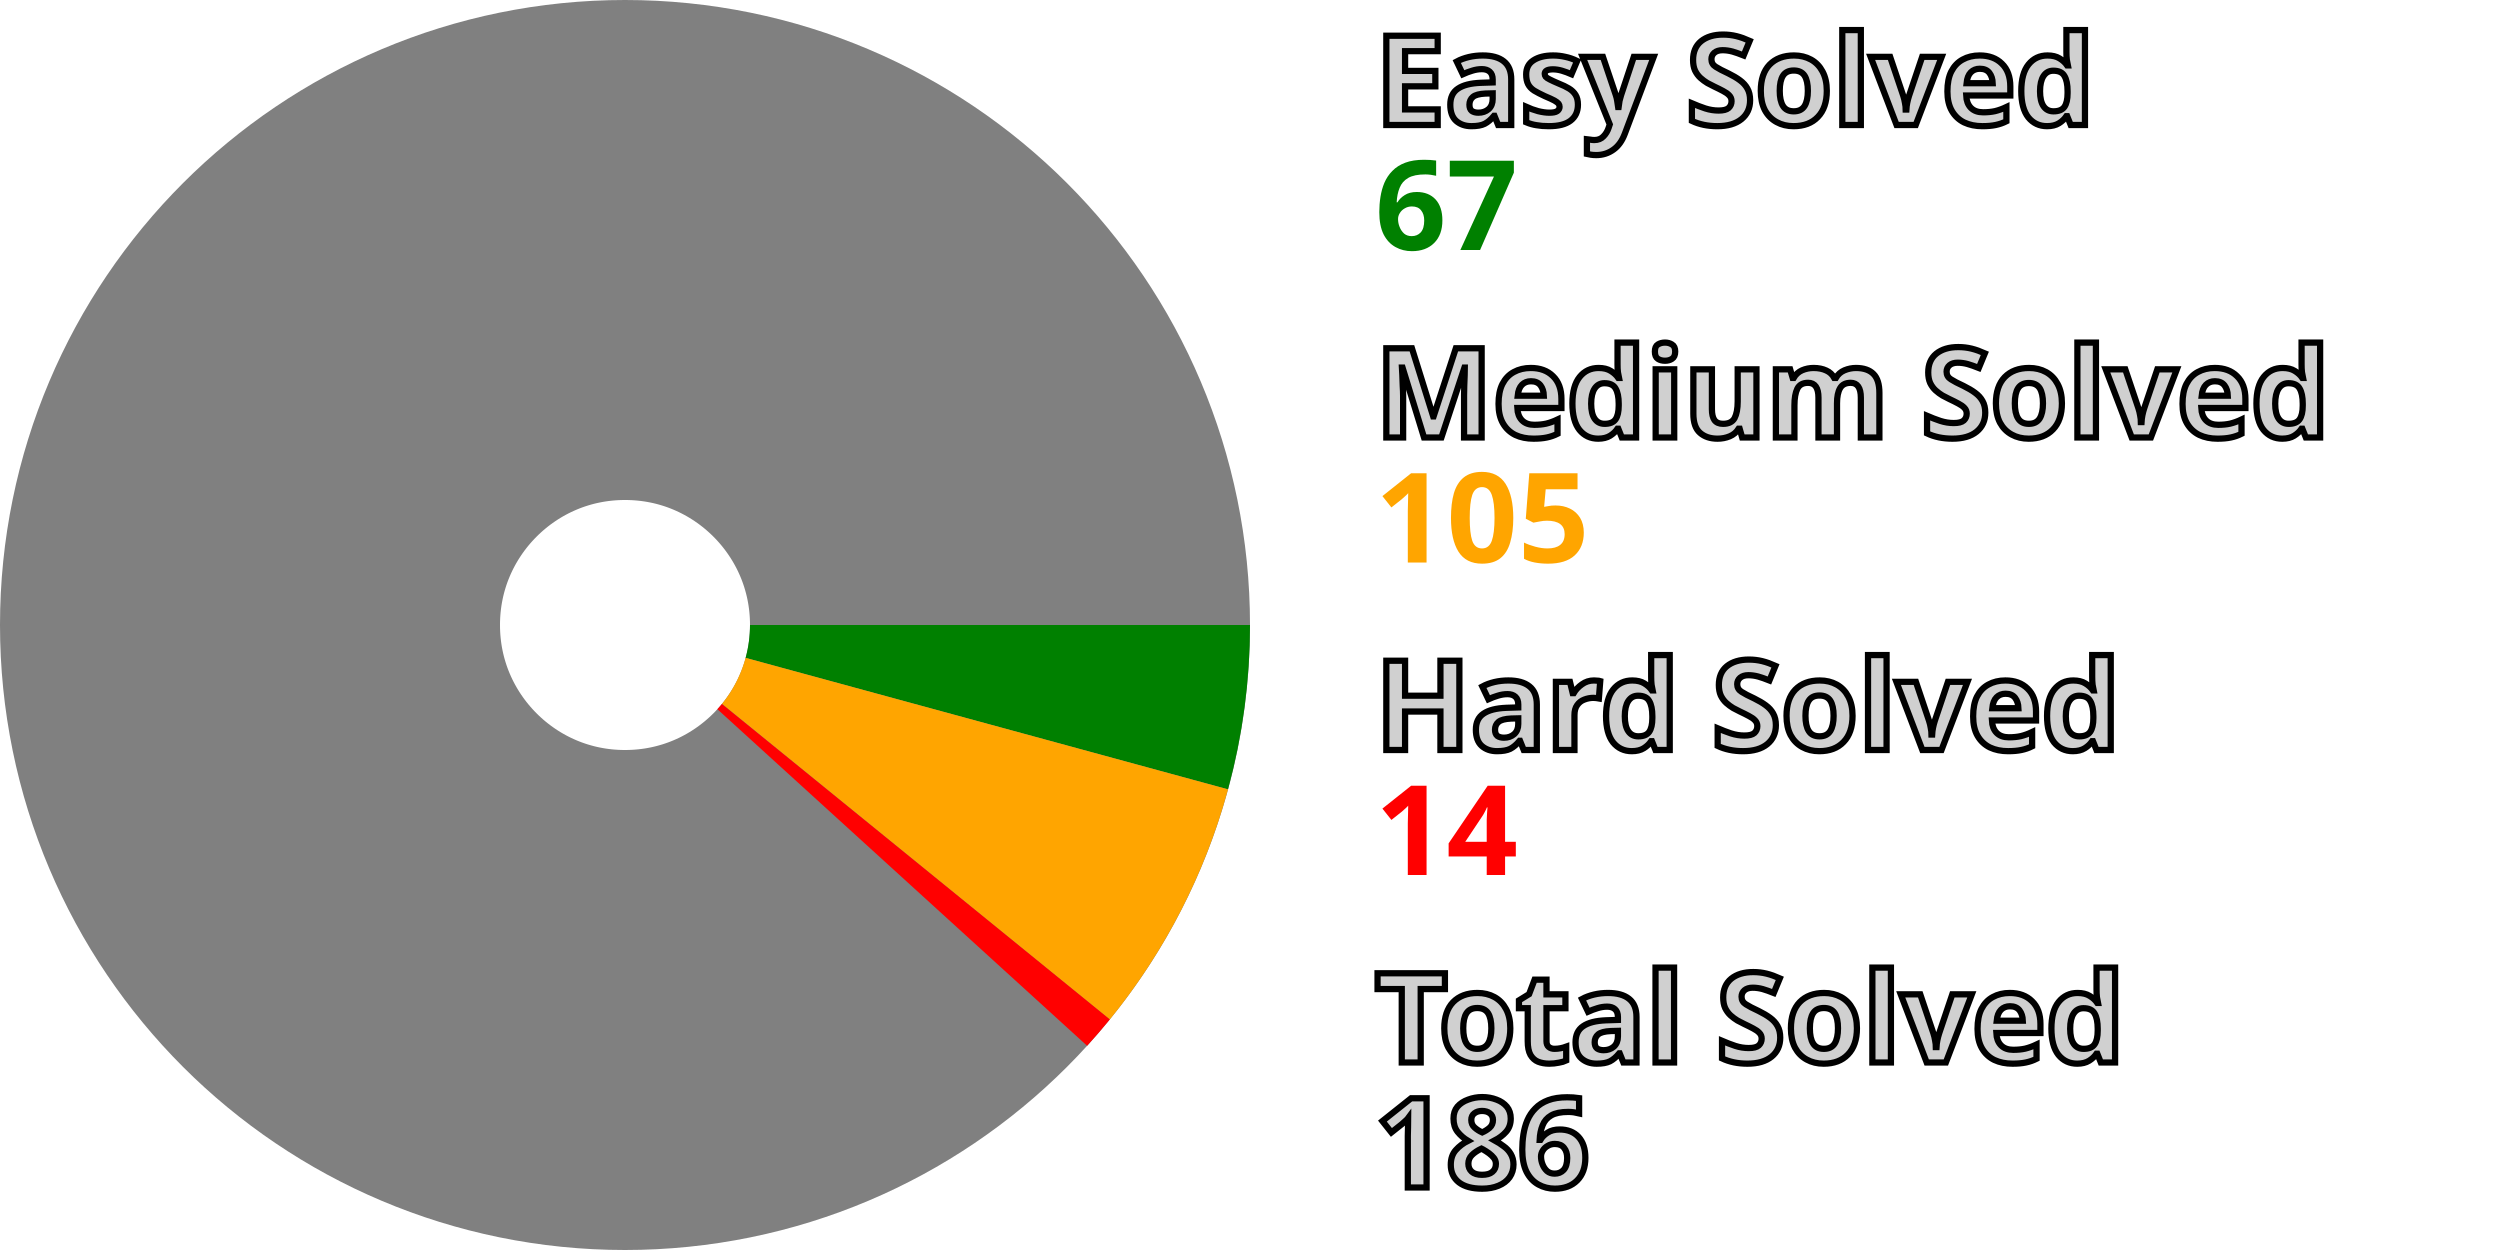
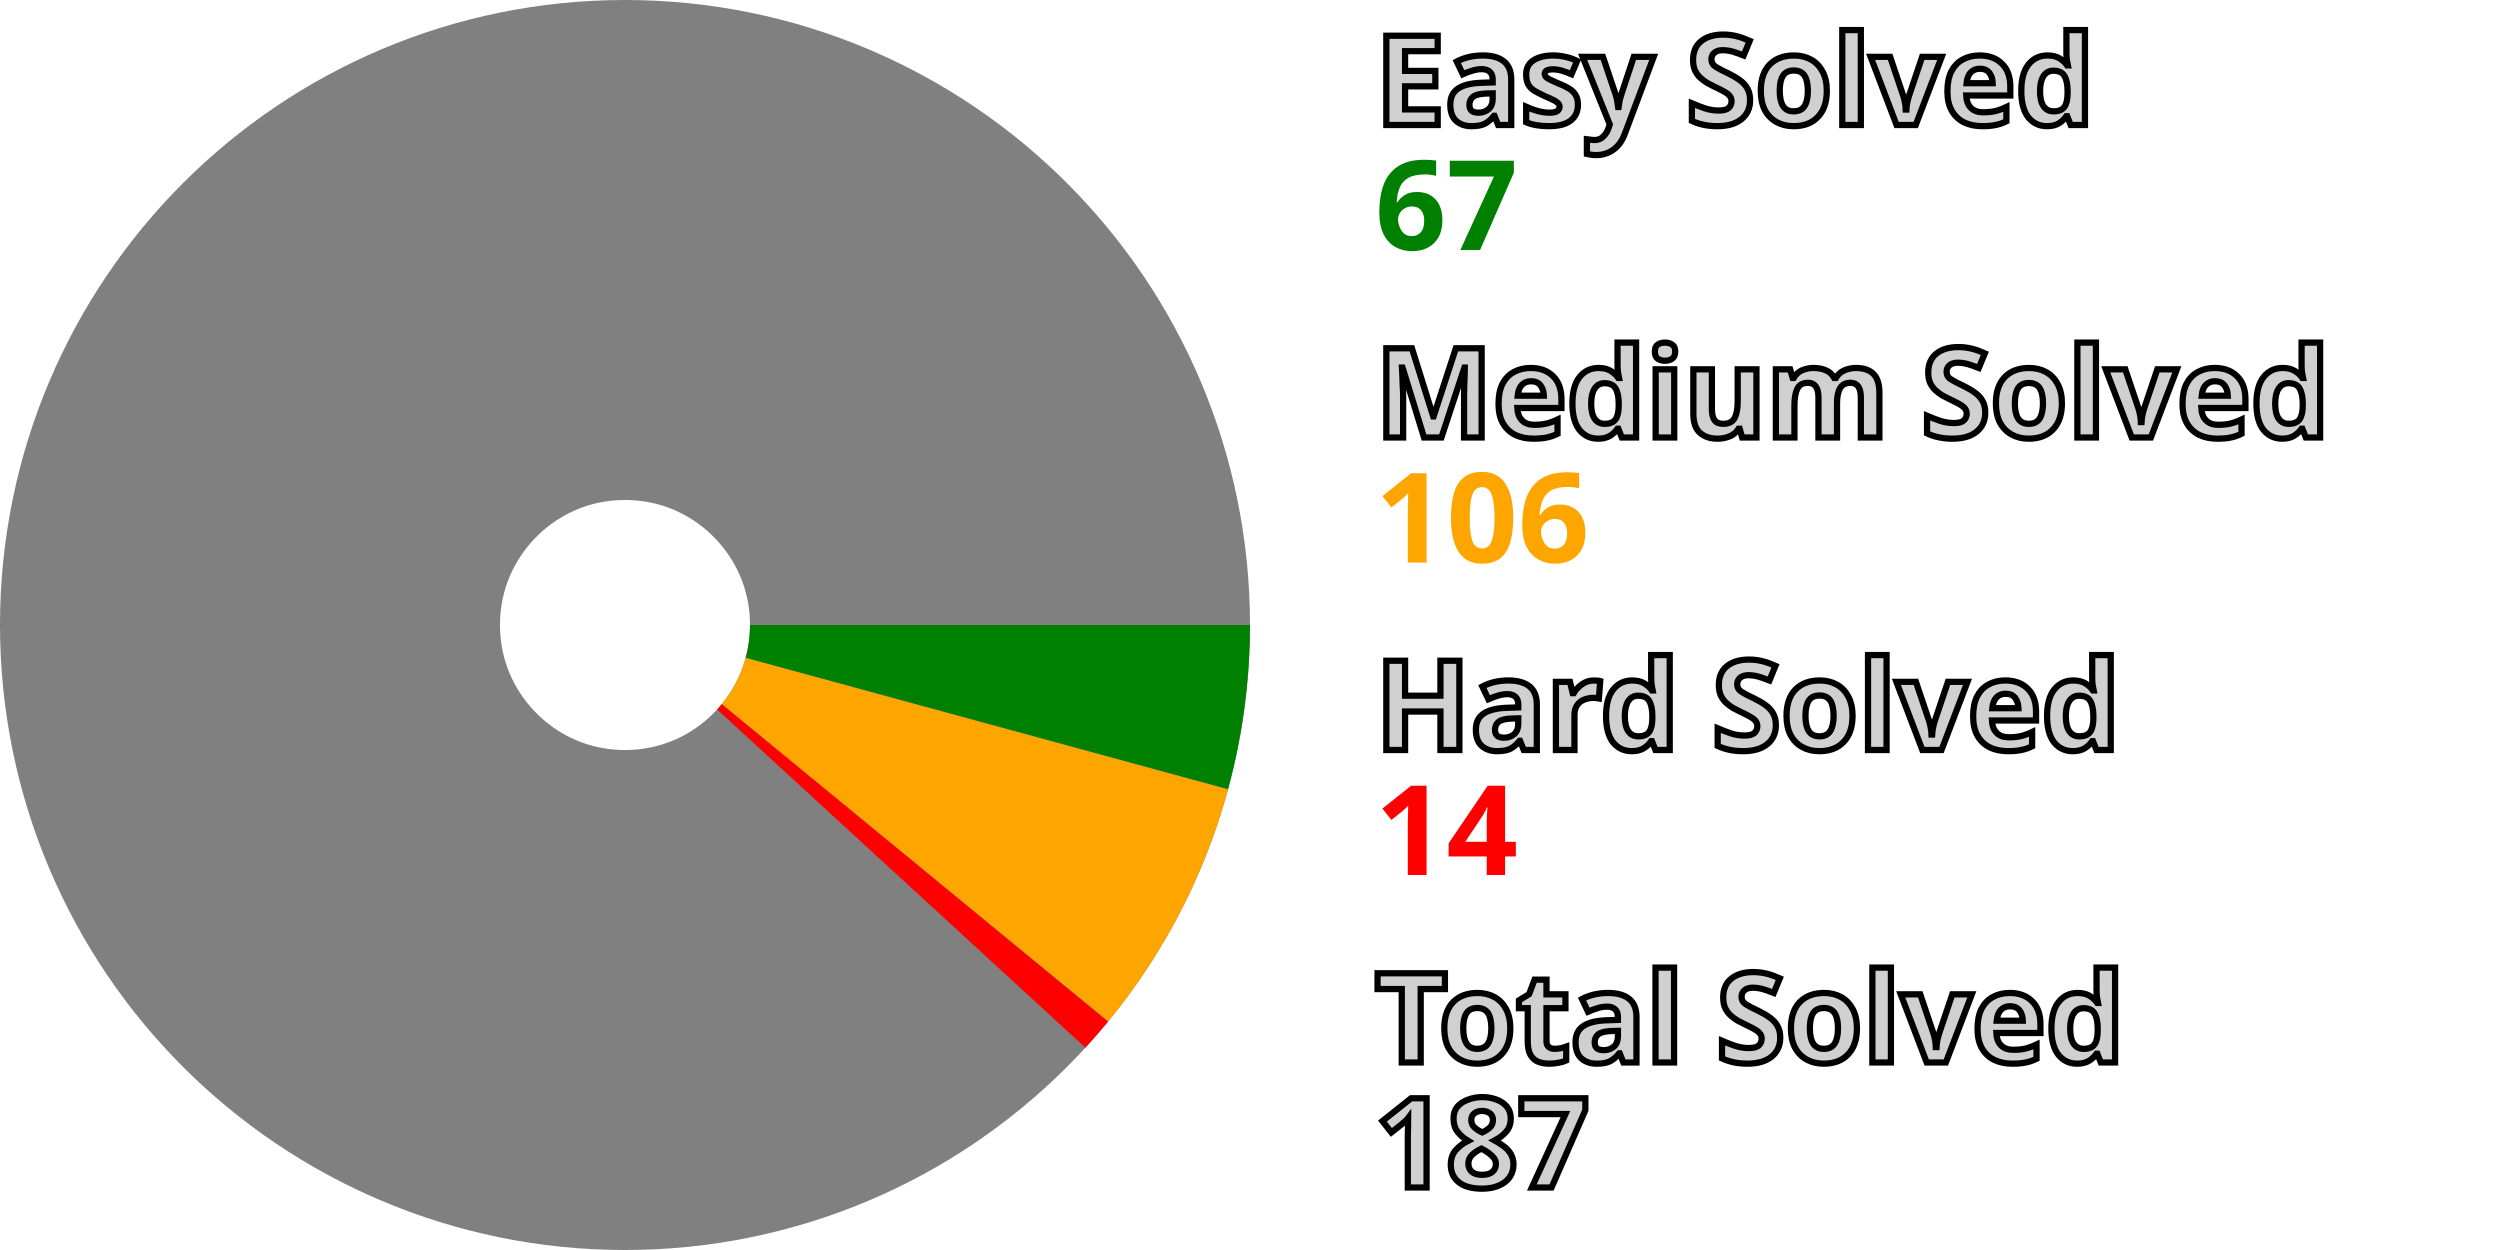
<svg xmlns="http://www.w3.org/2000/svg" width="200" height="100" viewBox="0 0 200 100" stroke-width="40" fill="none">
  <style>.small {font: bold 10px sans-serif; fill: #d0d0d0; stroke: black; stroke-width: 0.5px;}</style>
  <style>.esy {font: bold 10px sans-serif; fill: green;}</style>
  <style>.mdm {font: bold 10px sans-serif; fill: orange;}</style>
  <style>.hrd {font: bold 10px sans-serif; fill: red;}</style>
  <circle cx="50" cy="50" r="30.0" stroke="gray" />
  <path d="M80.0 50 A 30.0 30.0, 0, 0, 1, 78.944 57.889" stroke="green" />
-   <path d="M78.944 57.889 A 30.0 30.0, 0, 0, 1, 73.268 68.937" stroke="orange" />
-   <path d="M73.268 68.937 A 30.0 30.0, 0, 0, 1, 72.18 70.201" stroke="red" />
+   <path d="M78.944 57.889 A 30.0 30.0, 0, 0, 1, 73.193 69.029" stroke="orange" />
+   <path d="M73.193 69.029 A 30.0 30.0, 0, 0, 1, 72.099 70.288" stroke="red" />
  <text x="110.0" y="10.0" class="small">Easy Solved</text>
  <text x="110.0" y="20.0" class="esy">67</text>
  <text x="110.0" y="35.0" class="small">Medium Solved</text>
-   <text x="110.0" y="45.0" class="mdm">105</text>
+   <text x="110.0" y="45.0" class="mdm">106</text>
  <text x="110.0" y="60.0" class="small">Hard Solved</text>
  <text x="110.0" y="70.0" class="hrd">14</text>
  <text x="110.0" y="85.0" class="small">Total Solved</text>
-   <text x="110.0" y="95.0" class="small">186</text>
+   <text x="110.0" y="95.0" class="small">187</text>
</svg>
